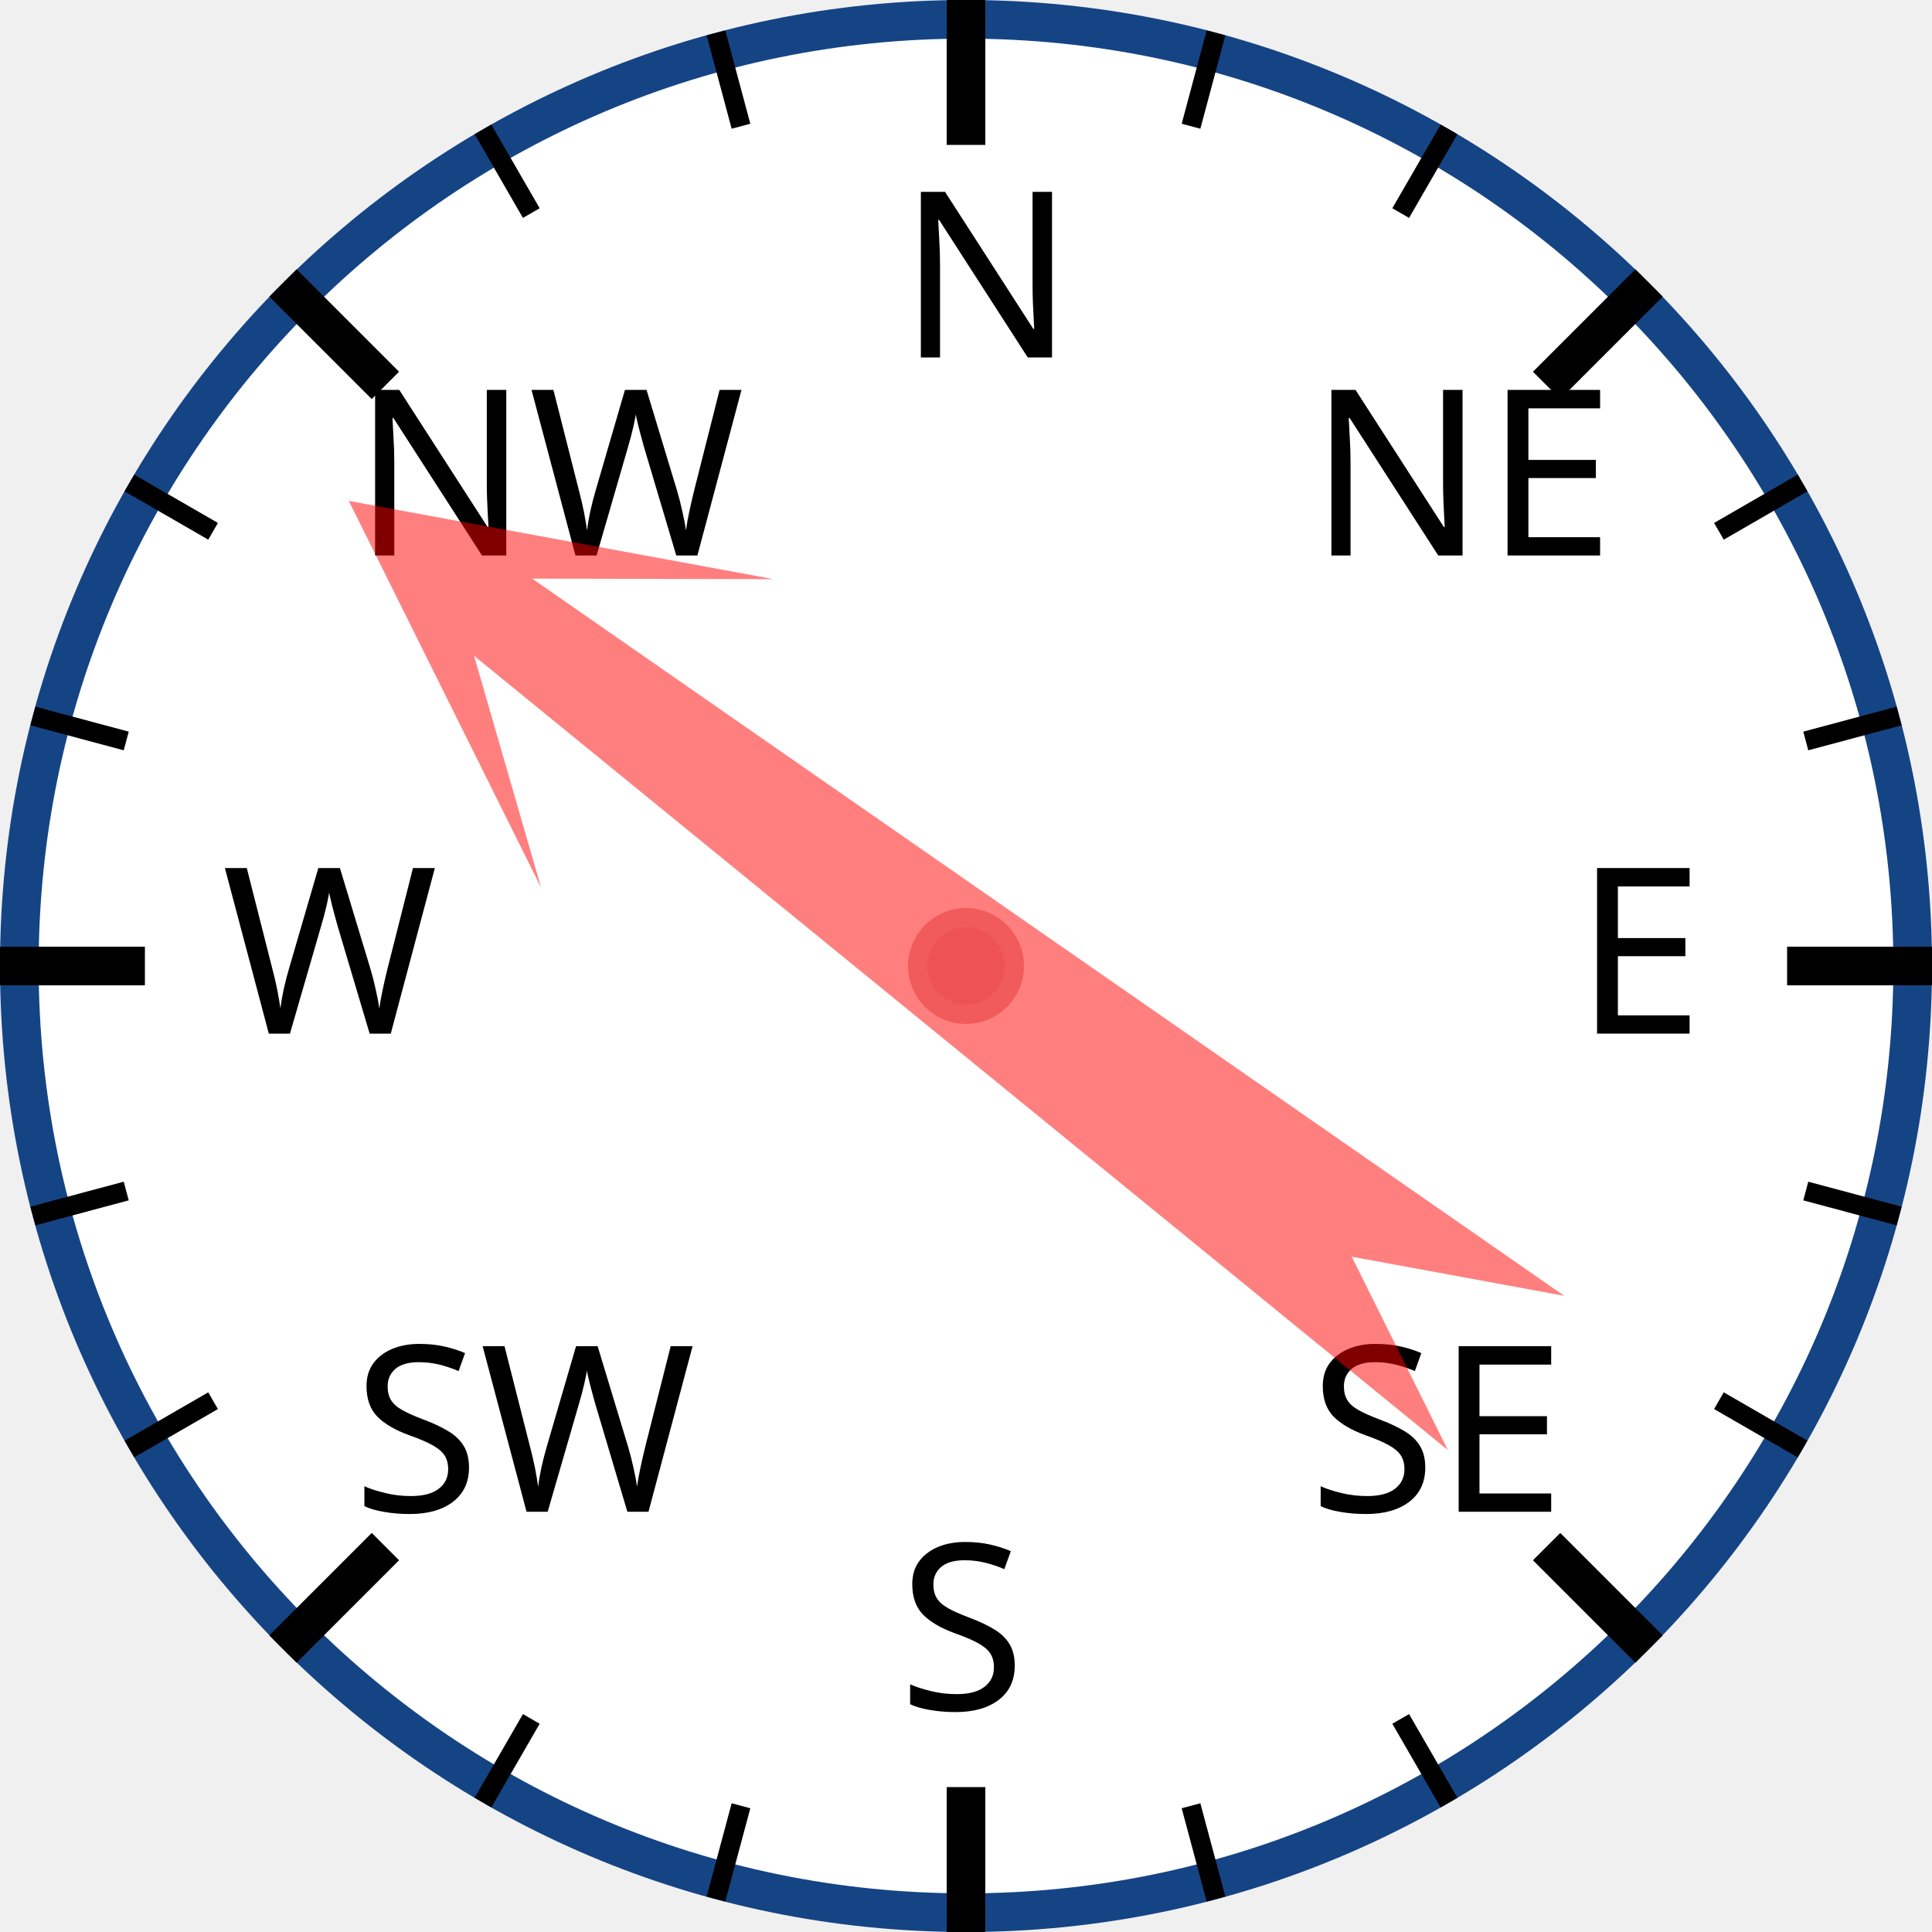
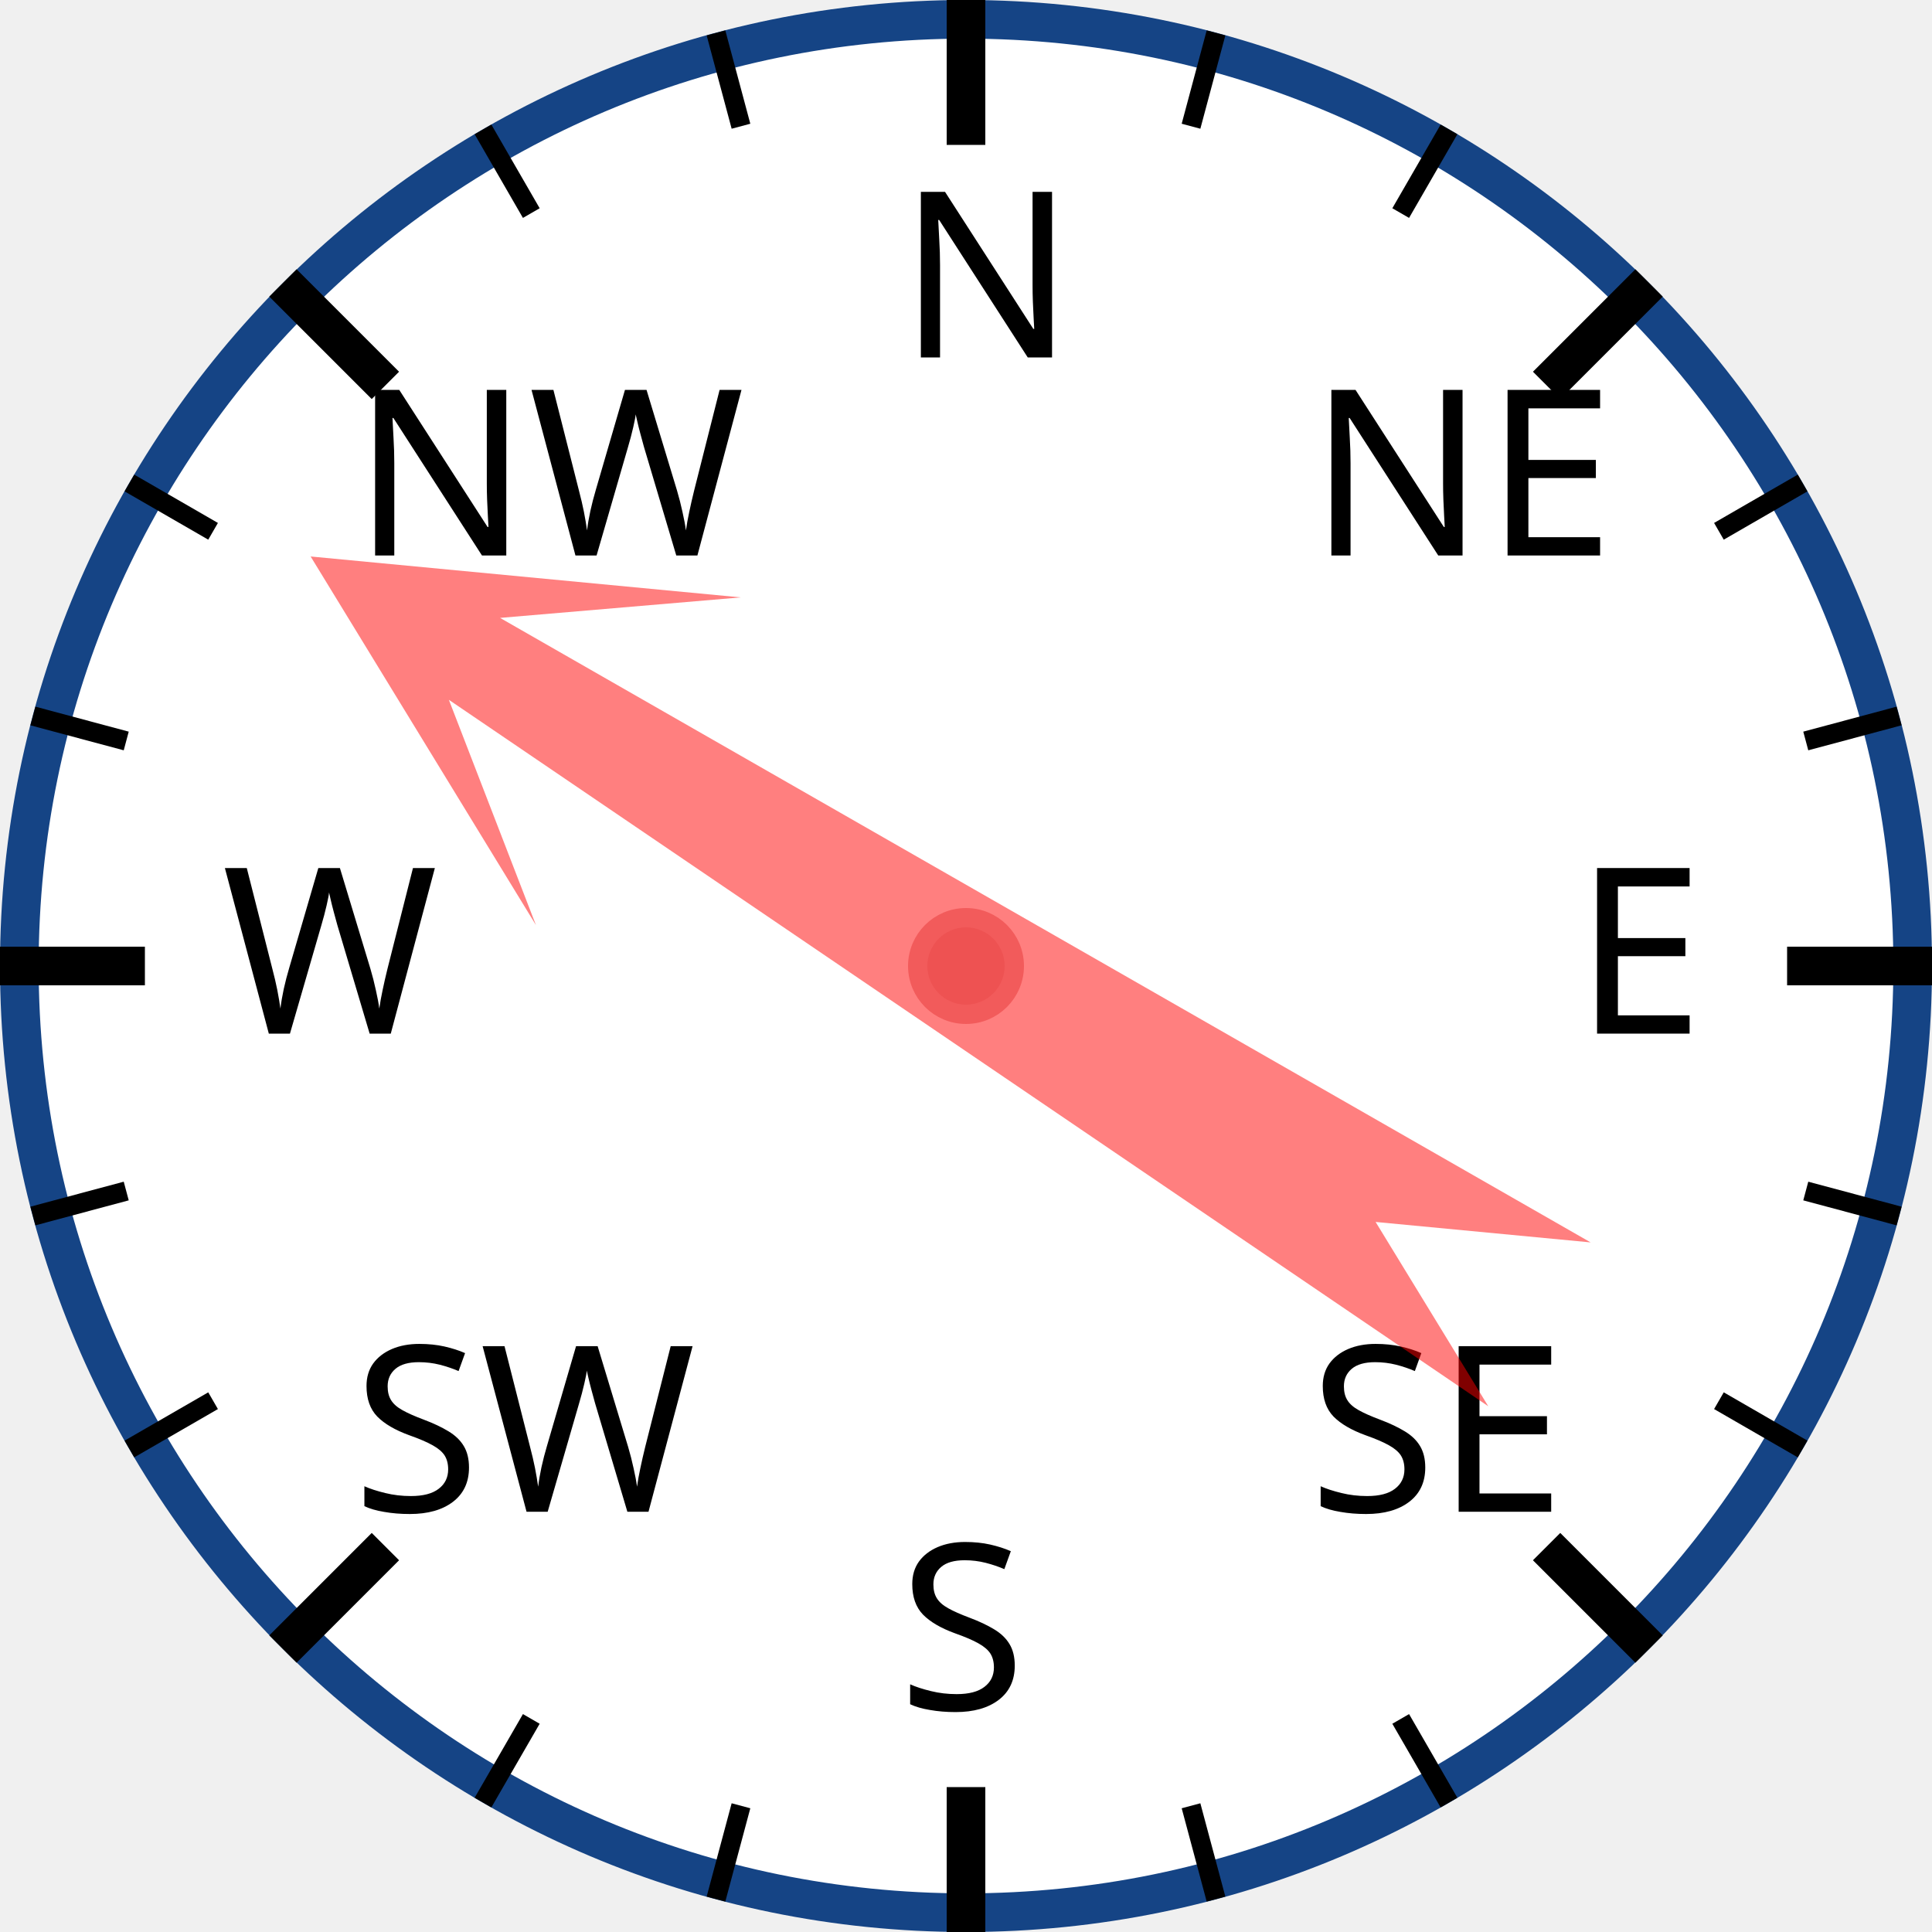
<svg xmlns="http://www.w3.org/2000/svg" width="120px" height="120px" viewBox="0 0 200 200">
  <circle cx="100" cy="100" r="98" style="fill: white; stroke: #154485; stroke-width: 4;" />
  <text x="93.0" y="37.0" style="font-family: sans-serif; font-size: 18pt;">N</text>
  <line x1="100.0" y1="0.0" x2="100.0" y2="15.0" style="stroke: black; stroke-width: 4;" />
  <line x1="74.118" y1="3.407" x2="76.706" y2="13.067" style="stroke: black; stroke-width: 2;" />
  <line x1="50" y1="13.397" x2="55" y2="22.058" style="stroke: black; stroke-width: 2;" />
  <text x="36.503" y="57.503" style="font-family: sans-serif; font-size: 18pt;">NW</text>
  <line x1="29.289" y1="29.289" x2="39.896" y2="39.896" style="stroke: black; stroke-width: 4;" />
  <line x1="13.397" y1="50" x2="22.058" y2="55" style="stroke: black; stroke-width: 2;" />
  <line x1="3.407" y1="74.118" x2="13.067" y2="76.706" style="stroke: black; stroke-width: 2;" />
  <text x="23.0" y="107.0" style="font-family: sans-serif; font-size: 18pt;">W</text>
  <line x1="0.0" y1="100.0" x2="15.0" y2="100.0" style="stroke: black; stroke-width: 4;" />
  <line x1="3.407" y1="125.882" x2="13.067" y2="123.294" style="stroke: black; stroke-width: 2;" />
  <line x1="13.397" y1="150" x2="22.058" y2="145" style="stroke: black; stroke-width: 2;" />
  <text x="36.503" y="156.497" style="font-family: sans-serif; font-size: 18pt;">SW</text>
  <line x1="29.289" y1="170.711" x2="39.896" y2="160.104" style="stroke: black; stroke-width: 4;" />
  <line x1="50" y1="186.603" x2="55" y2="177.942" style="stroke: black; stroke-width: 2;" />
  <line x1="74.118" y1="196.593" x2="76.706" y2="186.933" style="stroke: black; stroke-width: 2;" />
  <text x="93" y="177.0" style="font-family: sans-serif; font-size: 18pt;">S</text>
  <line x1="100" y1="200.0" x2="100" y2="185.0" style="stroke: black; stroke-width: 4;" />
  <line x1="125.882" y1="196.593" x2="123.294" y2="186.933" style="stroke: black; stroke-width: 2;" />
  <line x1="150.0" y1="186.603" x2="145.0" y2="177.942" style="stroke: black; stroke-width: 2;" />
  <text x="135.497" y="156.497" style="font-family: sans-serif; font-size: 18pt;">SE</text>
  <line x1="170.711" y1="170.711" x2="160.104" y2="160.104" style="stroke: black; stroke-width: 4;" />
  <line x1="186.603" y1="150" x2="177.942" y2="145" style="stroke: black; stroke-width: 2;" />
  <line x1="196.593" y1="125.882" x2="186.933" y2="123.294" style="stroke: black; stroke-width: 2;" />
  <text x="163.0" y="107" style="font-family: sans-serif; font-size: 18pt;">E</text>
  <line x1="200.0" y1="100" x2="185.0" y2="100" style="stroke: black; stroke-width: 4;" />
  <line x1="196.593" y1="74.118" x2="186.933" y2="76.706" style="stroke: black; stroke-width: 2;" />
  <line x1="186.603" y1="50" x2="177.942" y2="55" style="stroke: black; stroke-width: 2;" />
  <text x="135.497" y="57.503" style="font-family: sans-serif; font-size: 18pt;">NE</text>
  <line x1="170.711" y1="29.289" x2="160.104" y2="39.896" style="stroke: black; stroke-width: 4;" />
  <line x1="150" y1="13.397" x2="145" y2="22.058" style="stroke: black; stroke-width: 2;" />
  <line x1="125.882" y1="3.407" x2="123.294" y2="13.067" style="stroke: black; stroke-width: 2;" />
-   <polygon points="100 20 120 60 105 40 110 170 100 150 90 170 95 40 80 60" style="fill: red; fill-opacity: 0.5;" transform="rotate(307,100,100)" />
+   <polygon points="100 20 120 60 105 40 110 170 100 150 90 170 95 40 80 60" style="fill: red; fill-opacity: 0.5;" transform="rotate(302,100,100)" />
  <circle cx="100" cy="100" r="5" style="fill: #EE5252; stroke: #F25B5B; stroke-width: 2;" />
</svg>
